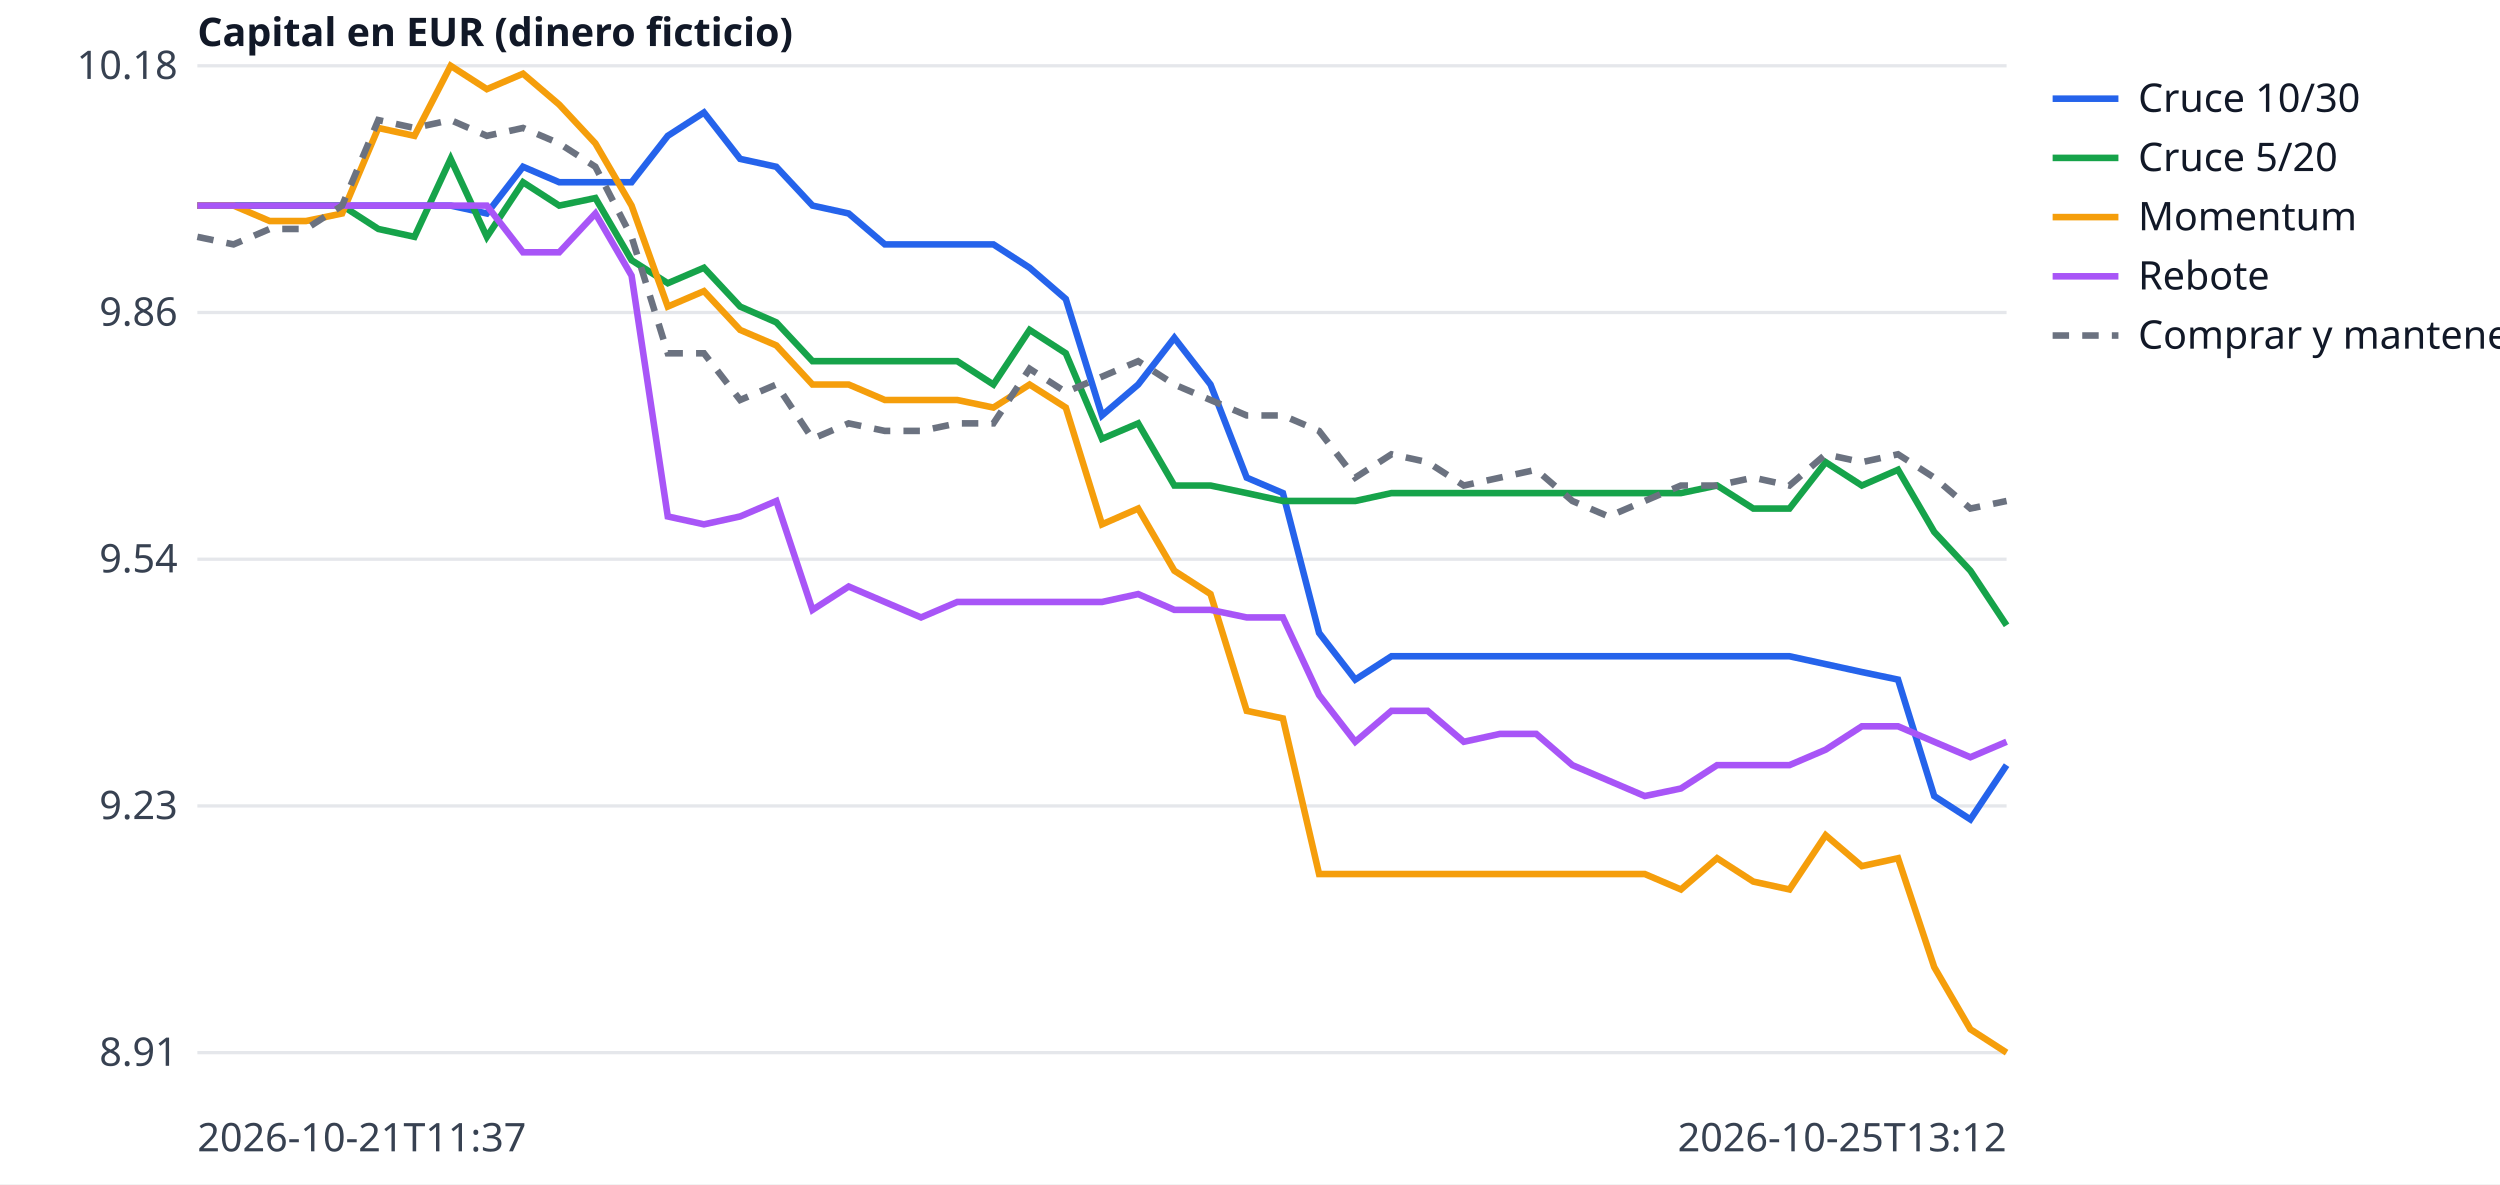
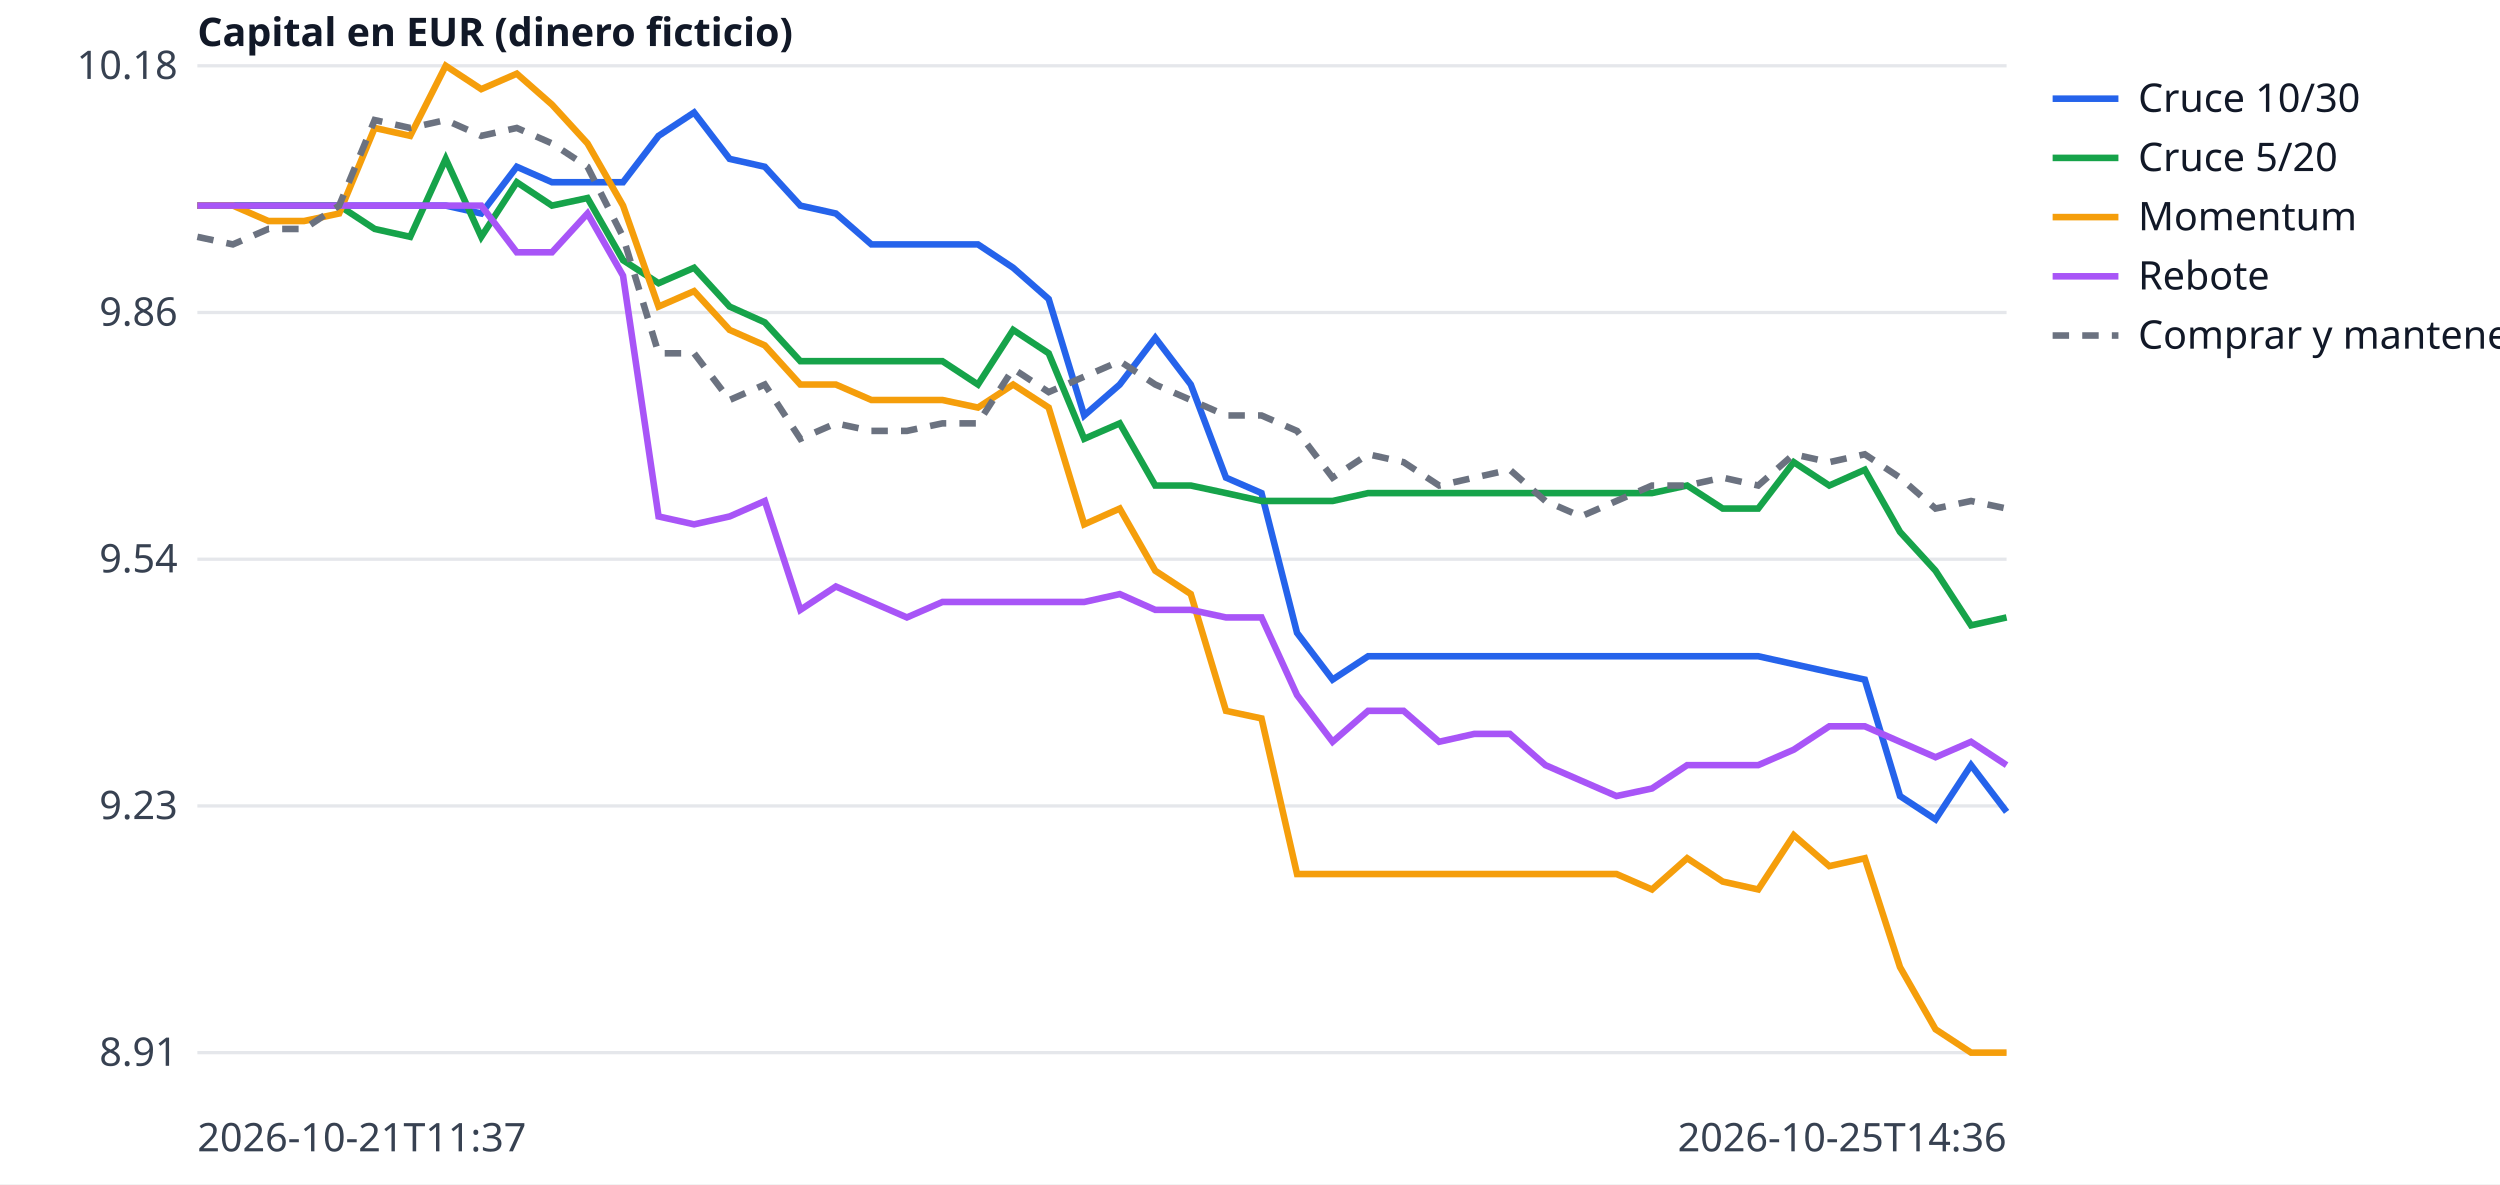
<svg xmlns="http://www.w3.org/2000/svg" width="760" height="360" viewBox="0 0 760 360" font-family="sans-serif" font-size="12">
  <rect width="760" height="360" fill="white" />
  <line x1="60" x2="610" y1="320.0" y2="320.0" stroke="#e5e7eb" />
  <text x="54" y="324.0" text-anchor="end" fill="#374151">8.91</text>
  <line x1="60" x2="610" y1="245.0" y2="245.0" stroke="#e5e7eb" />
  <text x="54" y="249.0" text-anchor="end" fill="#374151">9.23</text>
  <line x1="60" x2="610" y1="170.0" y2="170.0" stroke="#e5e7eb" />
  <text x="54" y="174.0" text-anchor="end" fill="#374151">9.54</text>
  <line x1="60" x2="610" y1="95.0" y2="95.0" stroke="#e5e7eb" />
  <text x="54" y="99.0" text-anchor="end" fill="#374151">9.86</text>
  <line x1="60" x2="610" y1="20.0" y2="20.0" stroke="#e5e7eb" />
  <text x="54" y="24.0" text-anchor="end" fill="#374151">10.18</text>
  <text x="60" y="350" fill="#374151">2026-10-21T11:37</text>
-   <text x="610" y="350" text-anchor="end" fill="#374151">2026-10-25T13:12</text>
+   <text x="610" y="350" text-anchor="end" fill="#374151">2026-10-25T14:36</text>
  <text x="60" y="14" fill="#111827" font-weight="bold">Capital en EUR (dinero ficticio)</text>
-   <polyline points="60.0,62.5 71.0,62.5 82.0,62.5 93.0,62.5 104.0,62.5 115.0,62.5 126.0,62.5 137.0,62.5 148.0,64.9 159.0,50.7 170.0,55.4 181.0,55.4 192.0,55.4 203.0,41.3 214.0,34.2 225.0,48.3 236.0,50.7 247.0,62.5 258.0,64.9 269.0,74.3 280.0,74.3 291.0,74.3 302.0,74.3 313.0,81.4 324.0,90.9 335.0,126.3 346.0,116.9 357.0,102.7 368.0,116.9 379.0,145.2 390.0,149.9 401.0,192.4 412.0,206.6 423.0,199.5 434.0,199.5 445.0,199.5 456.0,199.5 467.0,199.5 478.0,199.5 489.0,199.5 500.0,199.5 511.0,199.5 522.0,199.5 533.0,199.5 544.0,199.5 555.0,201.9 566.0,204.3 577.0,206.6 588.0,242.0 599.0,249.1 610.0,232.6" fill="none" stroke="#2563eb" stroke-width="2" />
+   <polyline points="60.0,62.5 70.8,62.5 81.6,62.5 92.4,62.5 103.1,62.5 113.9,62.5 124.7,62.5 135.5,62.5 146.3,64.9 157.1,50.7 167.8,55.4 178.6,55.4 189.4,55.4 200.2,41.3 211.0,34.2 221.8,48.3 232.5,50.7 243.3,62.5 254.1,64.9 264.9,74.3 275.7,74.3 286.5,74.3 297.3,74.3 308.0,81.4 318.8,90.9 329.6,126.3 340.4,116.9 351.2,102.7 362.0,116.9 372.7,145.2 383.5,149.9 394.3,192.4 405.1,206.6 415.9,199.5 426.7,199.5 437.5,199.5 448.2,199.5 459.0,199.5 469.8,199.5 480.6,199.5 491.4,199.5 502.2,199.5 512.9,199.5 523.7,199.5 534.5,199.5 545.3,201.9 556.1,204.3 566.9,206.6 577.6,242.0 588.4,249.1 599.2,232.6 610.0,246.8" fill="none" stroke="#2563eb" stroke-width="2" />
  <line x1="624" x2="644" y1="30" y2="30" stroke="#2563eb" stroke-width="2" />
  <text x="650" y="34" fill="#111827">Cruce 10/30</text>
-   <polyline points="60.0,62.5 71.0,62.5 82.0,62.5 93.0,62.5 104.0,62.5 115.0,69.6 126.0,72.0 137.0,48.3 148.0,72.0 159.0,55.4 170.0,62.5 181.0,60.2 192.0,79.1 203.0,86.1 214.0,81.4 225.0,93.2 236.0,98.0 247.0,109.8 258.0,109.8 269.0,109.8 280.0,109.8 291.0,109.8 302.0,116.9 313.0,100.3 324.0,107.4 335.0,133.4 346.0,128.7 357.0,147.6 368.0,147.6 379.0,149.9 390.0,152.3 401.0,152.3 412.0,152.3 423.0,149.9 434.0,149.9 445.0,149.9 456.0,149.9 467.0,149.9 478.0,149.9 489.0,149.9 500.0,149.9 511.0,149.9 522.0,147.6 533.0,154.6 544.0,154.6 555.0,140.5 566.0,147.6 577.0,142.8 588.0,161.7 599.0,173.5 610.0,190.1" fill="none" stroke="#16a34a" stroke-width="2" />
+   <polyline points="60.0,62.5 70.8,62.5 81.6,62.5 92.4,62.5 103.1,62.5 113.9,69.6 124.7,72.0 135.5,48.3 146.3,72.0 157.1,55.4 167.8,62.5 178.6,60.2 189.4,79.1 200.2,86.1 211.0,81.4 221.8,93.2 232.5,98.0 243.3,109.8 254.1,109.8 264.9,109.8 275.7,109.8 286.5,109.8 297.3,116.9 308.0,100.3 318.8,107.4 329.6,133.4 340.4,128.7 351.2,147.6 362.0,147.6 372.7,149.9 383.5,152.3 394.3,152.3 405.1,152.3 415.9,149.9 426.7,149.9 437.5,149.9 448.2,149.9 459.0,149.9 469.8,149.9 480.6,149.9 491.4,149.9 502.2,149.9 512.9,147.6 523.7,154.6 534.5,154.6 545.3,140.5 556.1,147.6 566.9,142.8 577.6,161.7 588.4,173.5 599.2,190.1 610.0,187.7" fill="none" stroke="#16a34a" stroke-width="2" />
  <line x1="624" x2="644" y1="48" y2="48" stroke="#16a34a" stroke-width="2" />
  <text x="650" y="52" fill="#111827">Cruce 5/20</text>
-   <polyline points="60.0,62.5 71.0,62.5 82.0,67.2 93.0,67.2 104.0,64.9 115.0,38.9 126.0,41.3 137.0,20.0 148.0,27.1 159.0,22.4 170.0,31.8 181.0,43.6 192.0,62.5 203.0,93.2 214.0,88.5 225.0,100.3 236.0,105.0 247.0,116.9 258.0,116.9 269.0,121.6 280.0,121.6 291.0,121.6 302.0,123.9 313.0,116.9 324.0,123.9 335.0,159.4 346.0,154.6 357.0,173.5 368.0,180.6 379.0,216.1 390.0,218.4 401.0,265.7 412.0,265.7 423.0,265.7 434.0,265.7 445.0,265.7 456.0,265.7 467.0,265.7 478.0,265.7 489.0,265.7 500.0,265.7 511.0,270.4 522.0,260.9 533.0,268.0 544.0,270.4 555.0,253.9 566.0,263.3 577.0,260.9 588.0,294.0 599.0,312.9 610.0,320.0" fill="none" stroke="#f59e0b" stroke-width="2" />
+   <polyline points="60.0,62.5 70.8,62.5 81.6,67.2 92.4,67.2 103.1,64.9 113.9,38.9 124.7,41.3 135.5,20.0 146.3,27.1 157.1,22.4 167.8,31.8 178.6,43.6 189.4,62.5 200.2,93.2 211.0,88.5 221.8,100.3 232.5,105.0 243.3,116.9 254.1,116.9 264.9,121.6 275.7,121.6 286.5,121.6 297.3,123.9 308.0,116.9 318.8,123.9 329.6,159.4 340.4,154.6 351.2,173.5 362.0,180.6 372.7,216.1 383.5,218.4 394.3,265.7 405.1,265.7 415.9,265.7 426.7,265.7 437.5,265.7 448.2,265.7 459.0,265.7 469.8,265.7 480.6,265.7 491.4,265.7 502.2,270.4 512.9,260.9 523.7,268.0 534.5,270.4 545.3,253.9 556.1,263.3 566.9,260.9 577.6,294.0 588.4,312.9 599.2,320.0 610.0,320.0" fill="none" stroke="#f59e0b" stroke-width="2" />
  <line x1="624" x2="644" y1="66" y2="66" stroke="#f59e0b" stroke-width="2" />
  <text x="650" y="70" fill="#111827">Momentum</text>
-   <polyline points="60.0,62.5 71.0,62.5 82.0,62.5 93.0,62.5 104.0,62.5 115.0,62.5 126.0,62.5 137.0,62.5 148.0,62.5 159.0,76.7 170.0,76.7 181.0,64.9 192.0,83.8 203.0,157.0 214.0,159.4 225.0,157.0 236.0,152.3 247.0,185.4 258.0,178.3 269.0,183.0 280.0,187.7 291.0,183.0 302.0,183.0 313.0,183.0 324.0,183.0 335.0,183.0 346.0,180.6 357.0,185.4 368.0,185.4 379.0,187.7 390.0,187.7 401.0,211.3 412.0,225.5 423.0,216.1 434.0,216.1 445.0,225.5 456.0,223.1 467.0,223.1 478.0,232.6 489.0,237.3 500.0,242.0 511.0,239.7 522.0,232.6 533.0,232.6 544.0,232.6 555.0,227.9 566.0,220.8 577.0,220.8 588.0,225.5 599.0,230.2 610.0,225.5" fill="none" stroke="#a855f7" stroke-width="2" />
+   <polyline points="60.0,62.5 70.8,62.5 81.6,62.5 92.4,62.5 103.1,62.5 113.9,62.5 124.7,62.5 135.5,62.5 146.3,62.5 157.1,76.7 167.8,76.7 178.6,64.9 189.4,83.8 200.2,157.0 211.0,159.4 221.8,157.0 232.5,152.3 243.3,185.4 254.1,178.3 264.9,183.0 275.7,187.7 286.5,183.0 297.3,183.0 308.0,183.0 318.8,183.0 329.6,183.0 340.4,180.6 351.2,185.4 362.0,185.4 372.7,187.7 383.5,187.7 394.3,211.3 405.1,225.5 415.9,216.1 426.7,216.1 437.5,225.5 448.2,223.1 459.0,223.1 469.8,232.6 480.6,237.3 491.4,242.0 502.2,239.7 512.9,232.6 523.7,232.6 534.5,232.6 545.3,227.9 556.1,220.8 566.9,220.8 577.6,225.5 588.4,230.2 599.2,225.5 610.0,232.6" fill="none" stroke="#a855f7" stroke-width="2" />
  <line x1="624" x2="644" y1="84" y2="84" stroke="#a855f7" stroke-width="2" />
  <text x="650" y="88" fill="#111827">Rebote</text>
-   <polyline points="60.0,72.0 71.0,74.3 82.0,69.6 93.0,69.6 104.0,62.5 115.0,36.5 126.0,38.9 137.0,36.5 148.0,41.3 159.0,38.9 170.0,43.6 181.0,50.7 192.0,72.0 203.0,107.4 214.0,107.4 225.0,121.6 236.0,116.9 247.0,133.4 258.0,128.7 269.0,131.0 280.0,131.0 291.0,128.7 302.0,128.7 313.0,112.1 324.0,119.2 335.0,114.5 346.0,109.8 357.0,116.9 368.0,121.6 379.0,126.3 390.0,126.3 401.0,131.0 412.0,145.2 423.0,138.1 434.0,140.5 445.0,147.6 456.0,145.2 467.0,142.8 478.0,152.3 489.0,157.0 500.0,152.3 511.0,147.6 522.0,147.6 533.0,145.2 544.0,147.6 555.0,138.1 566.0,140.5 577.0,138.1 588.0,145.2 599.0,154.6 610.0,152.3" fill="none" stroke="#6b7280" stroke-width="2" stroke-dasharray="5 4" />
+   <polyline points="60.0,72.0 70.8,74.3 81.6,69.6 92.4,69.6 103.1,62.5 113.9,36.5 124.7,38.9 135.5,36.5 146.3,41.3 157.1,38.9 167.8,43.6 178.6,50.7 189.4,72.0 200.2,107.4 211.0,107.4 221.8,121.6 232.5,116.9 243.3,133.4 254.1,128.7 264.9,131.0 275.7,131.0 286.5,128.7 297.3,128.7 308.0,112.1 318.8,119.2 329.6,114.5 340.4,109.8 351.2,116.9 362.0,121.6 372.7,126.3 383.5,126.3 394.3,131.0 405.1,145.2 415.9,138.1 426.7,140.5 437.5,147.6 448.2,145.2 459.0,142.8 469.8,152.3 480.6,157.0 491.4,152.3 502.2,147.6 512.9,147.6 523.7,145.2 534.5,147.6 545.3,138.1 556.1,140.5 566.9,138.1 577.6,145.2 588.4,154.6 599.2,152.3 610.0,154.6" fill="none" stroke="#6b7280" stroke-width="2" stroke-dasharray="5 4" />
  <line x1="624" x2="644" y1="102" y2="102" stroke="#6b7280" stroke-width="2" stroke-dasharray="5 4" />
  <text x="650" y="106" fill="#111827">Comprar y mantener</text>
</svg>
